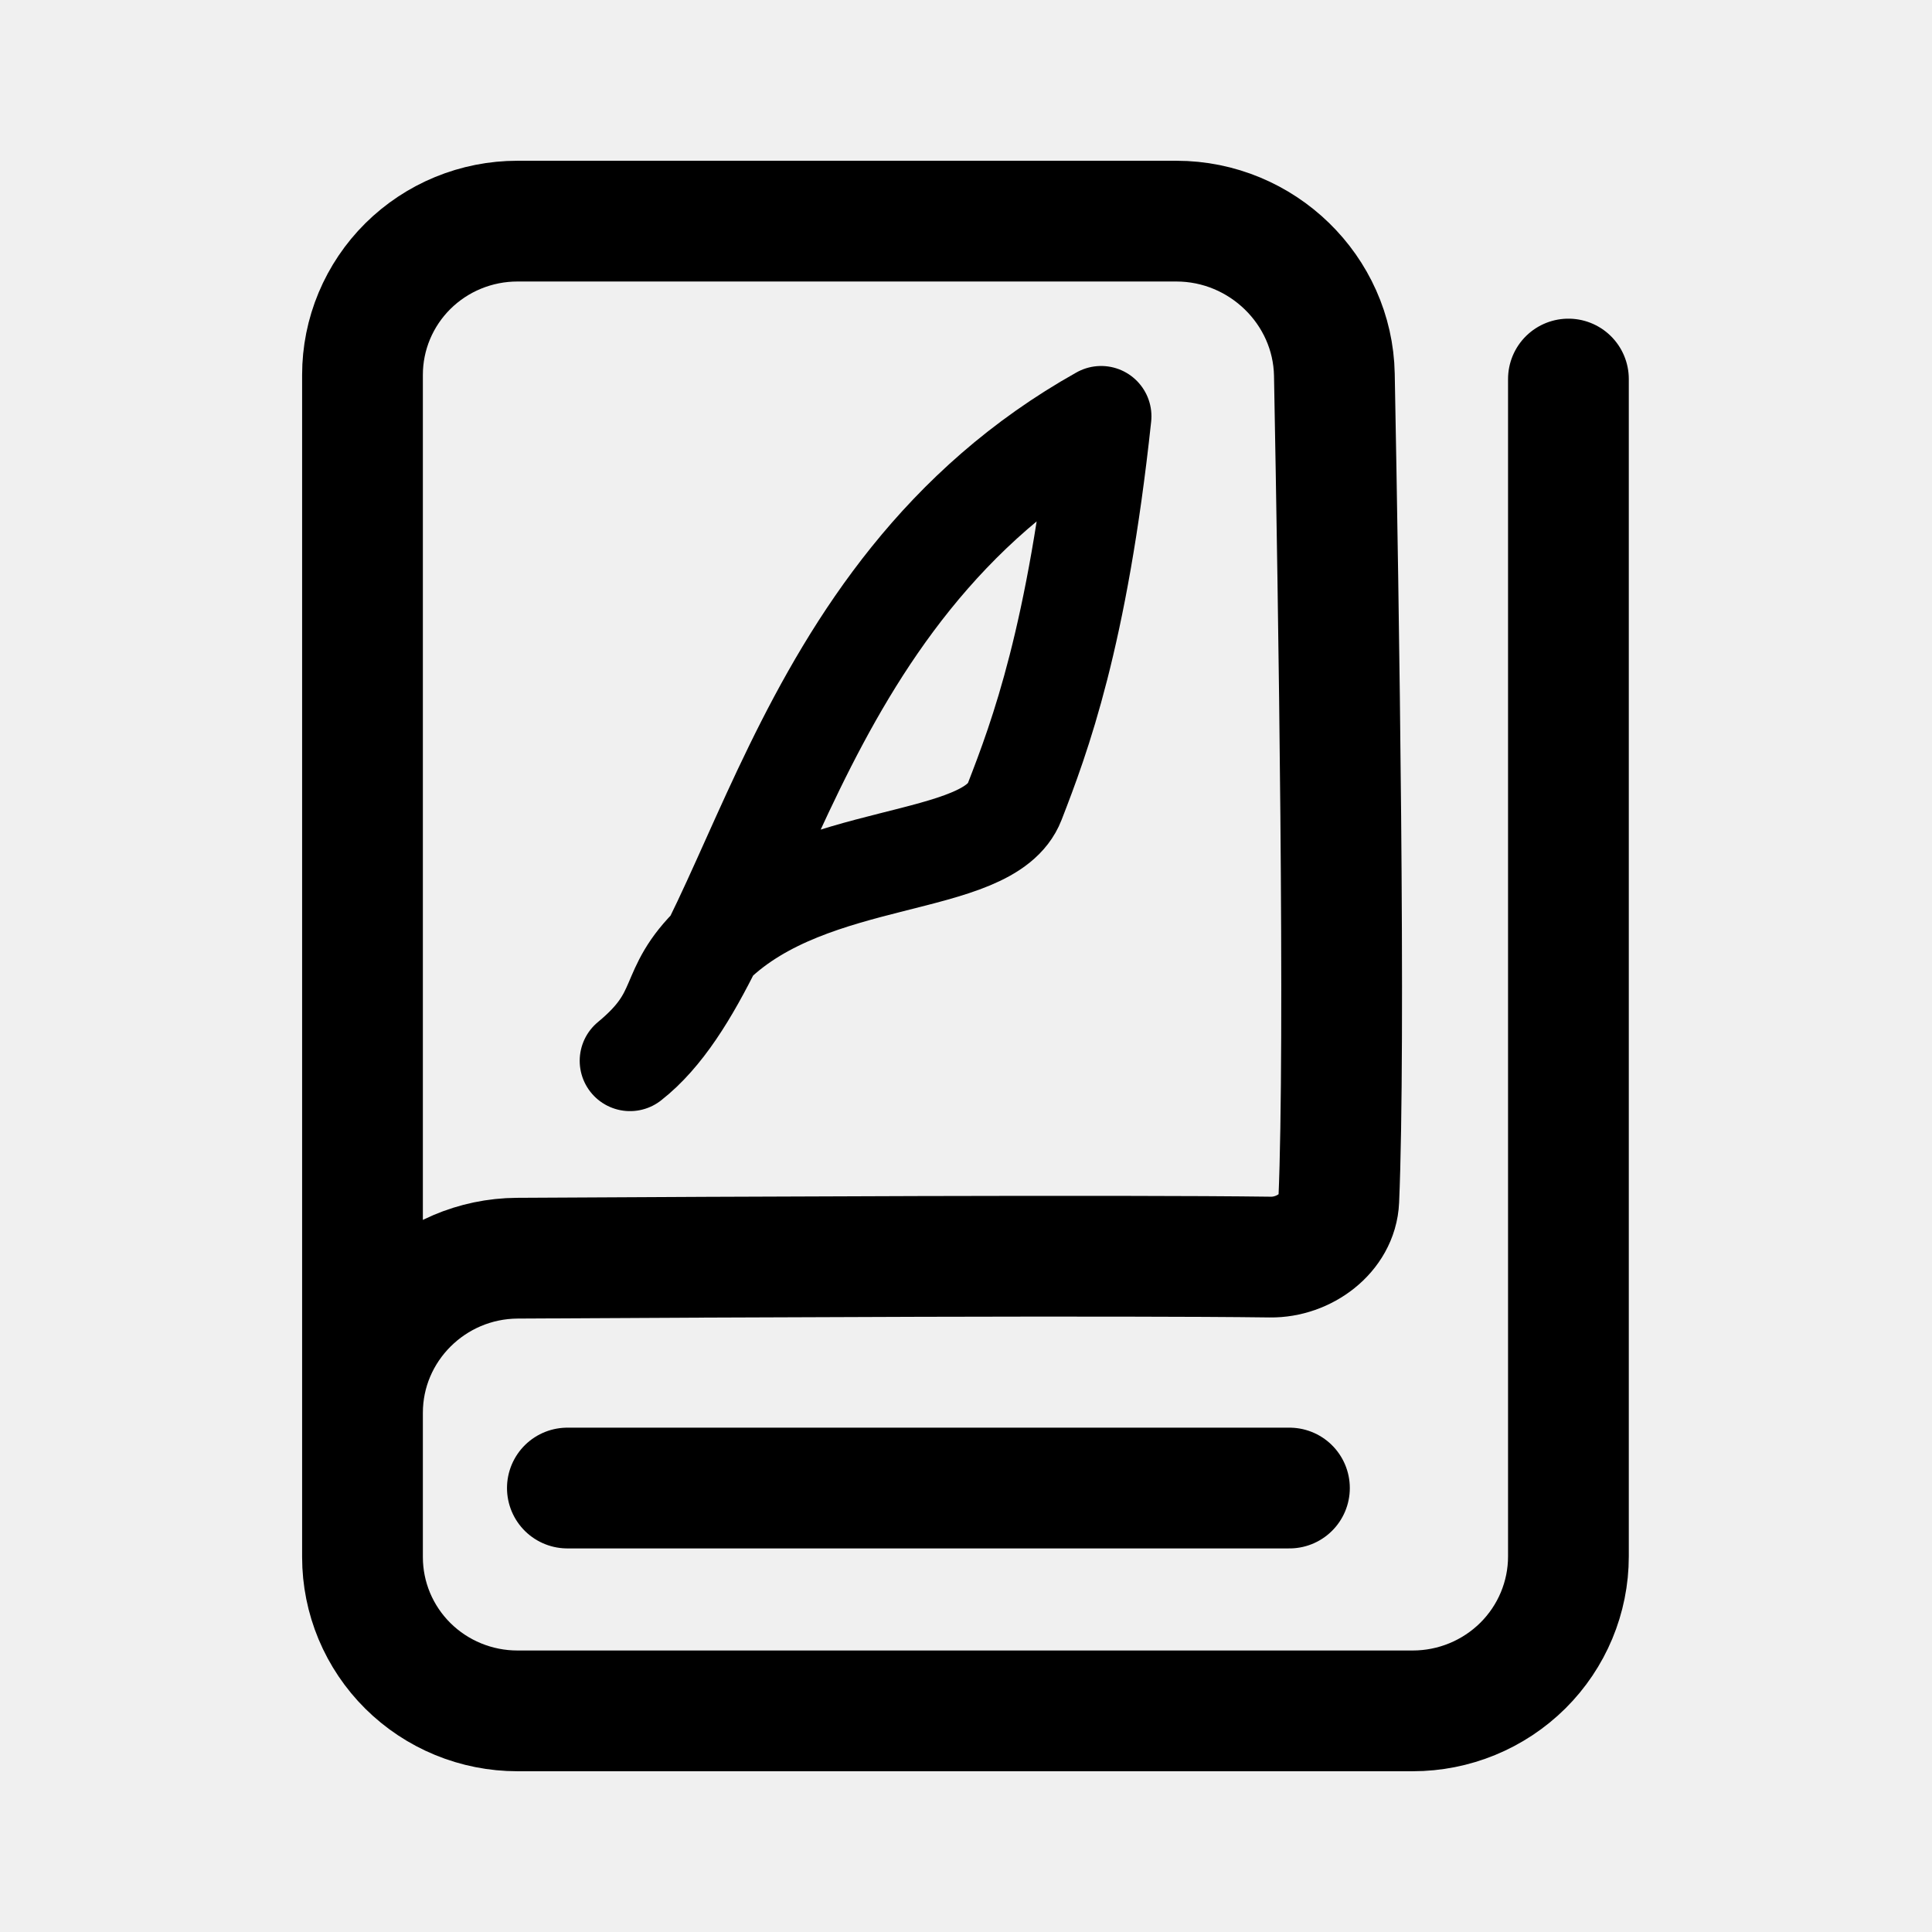
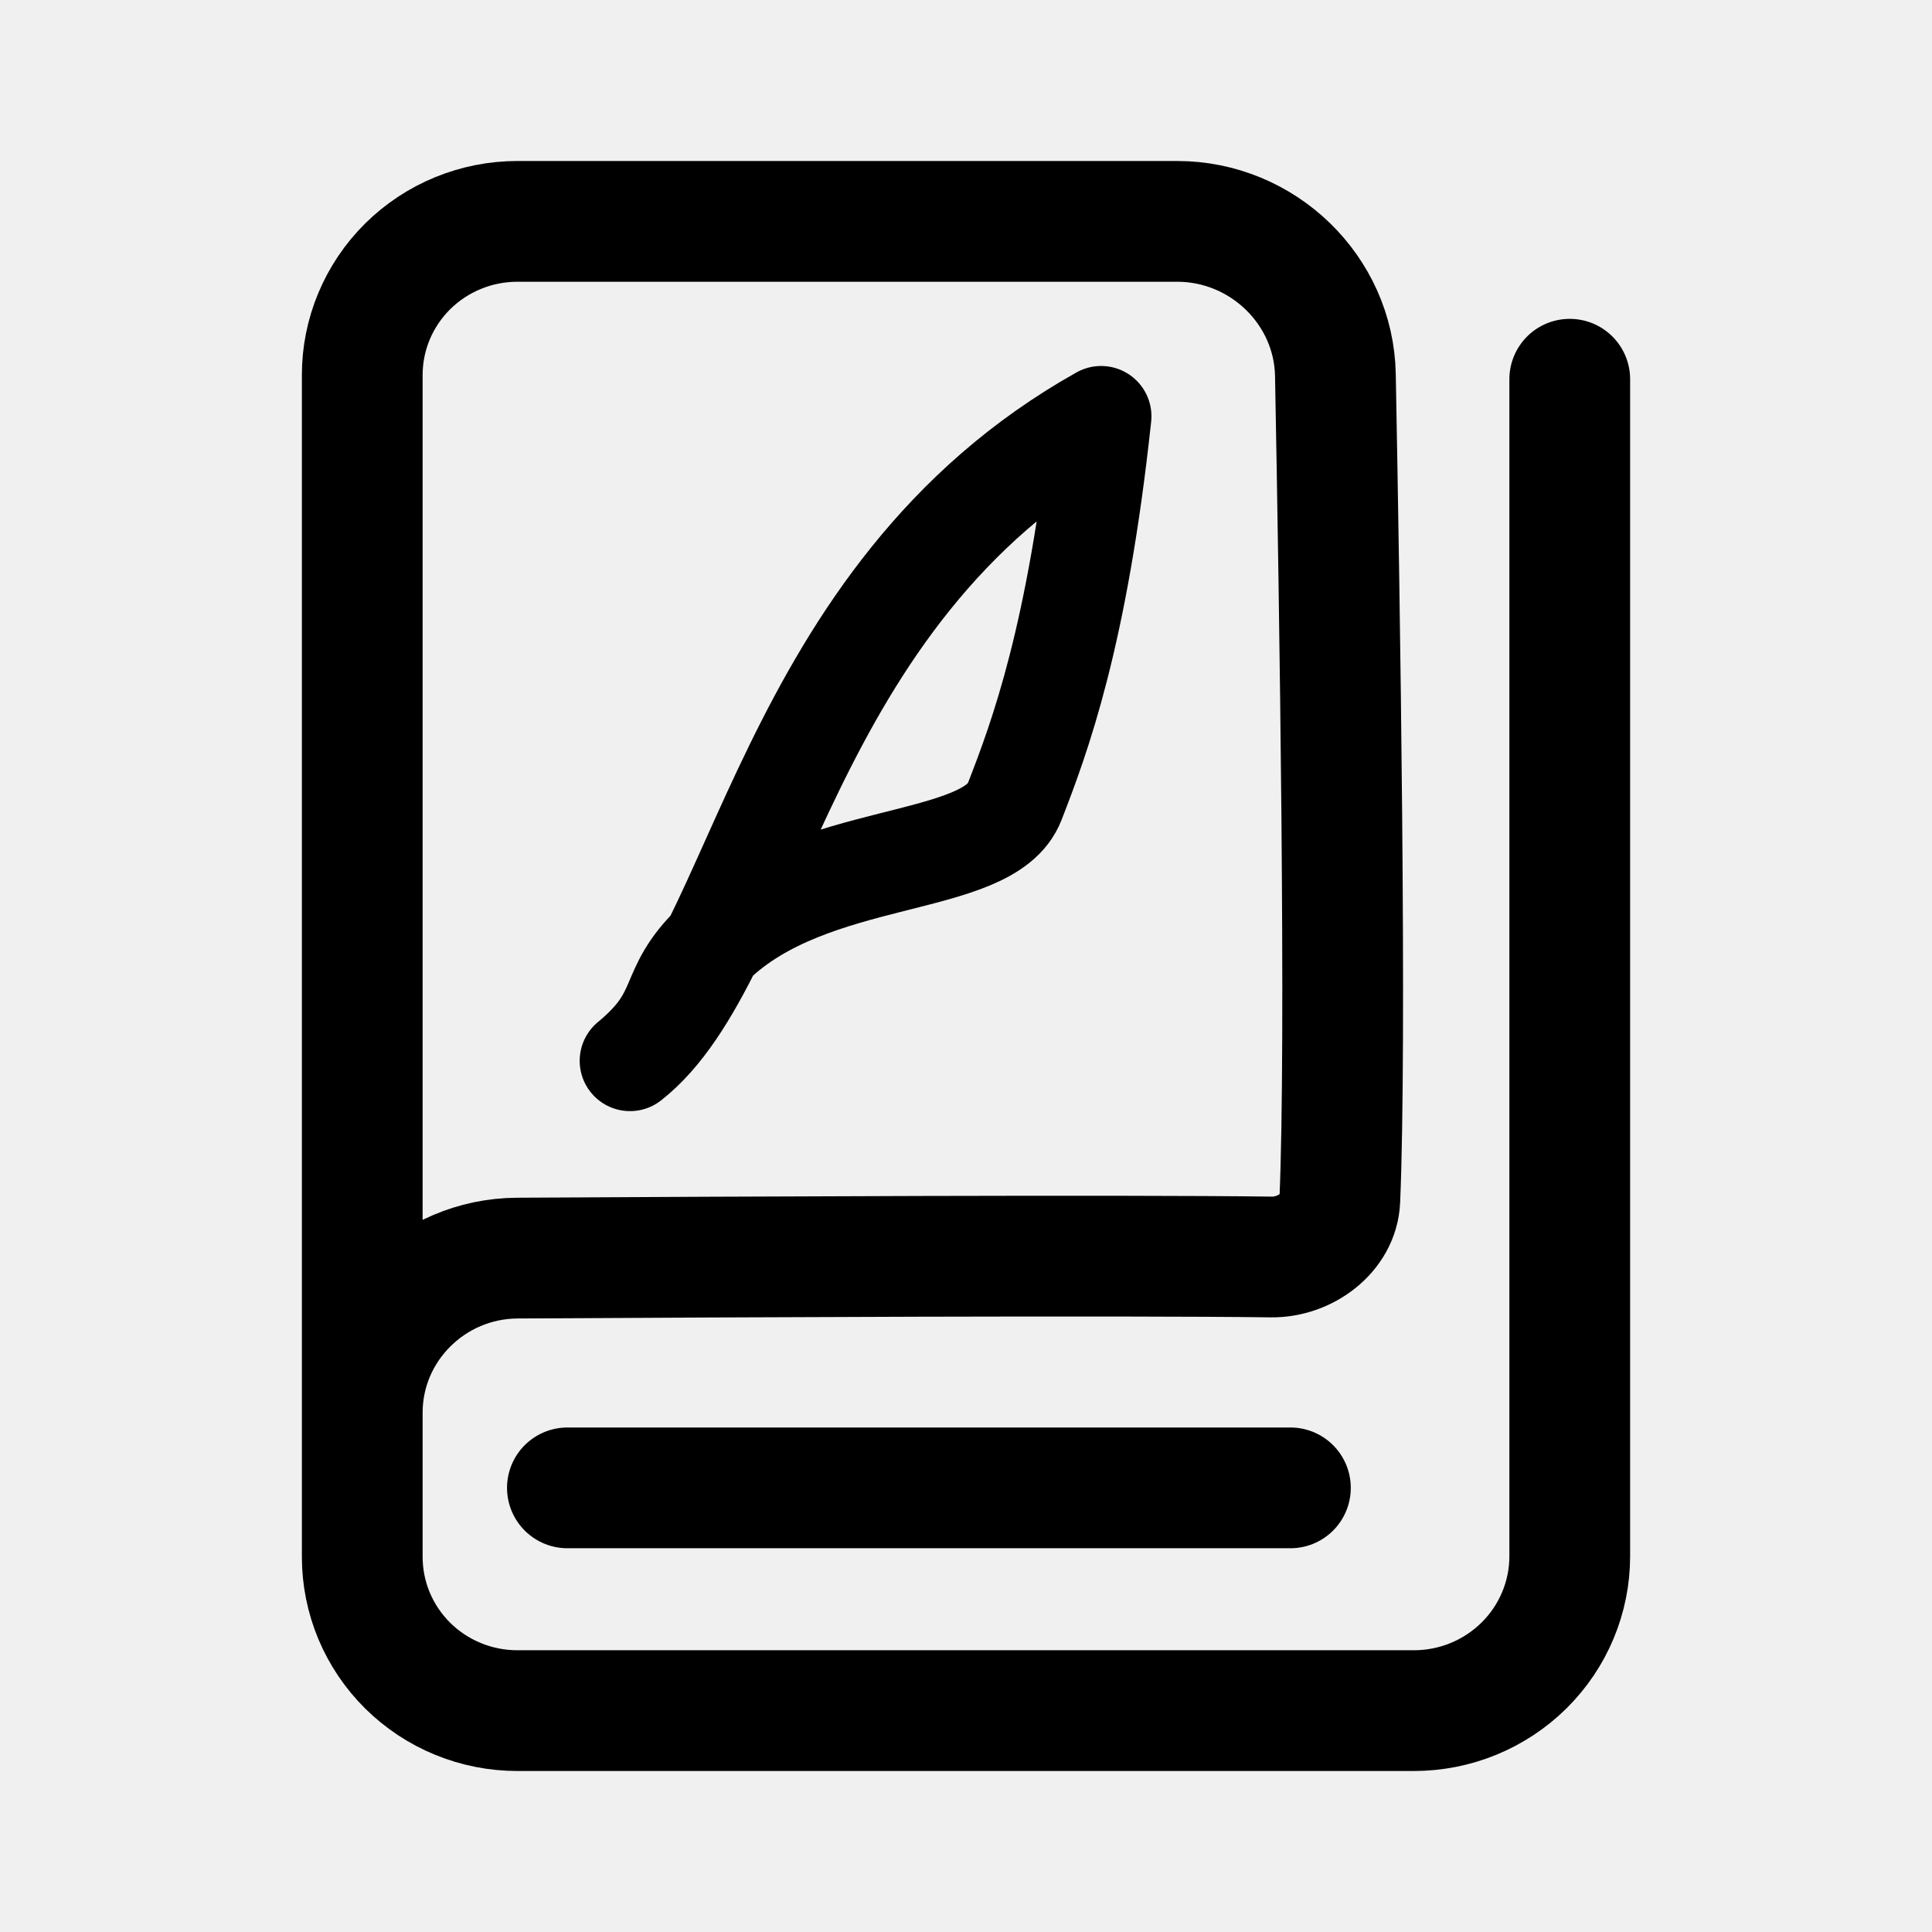
- <svg xmlns="http://www.w3.org/2000/svg" width="192" height="192" fill="none" viewBox="0 0 192 192">
-   <g stroke="#000" stroke-linecap="round" stroke-linejoin="round" clip-path="url(#a)">
-     <path stroke-width="12" d="M155.868 37.668v117.006c0 4.071-1.63 7.975-4.531 10.854a15.54 15.54 0 0 1-10.941 4.496h-88.98c-2.021 0-4.023-.395-5.89-1.163a15.4 15.4 0 0 1-4.994-3.31 15.3 15.3 0 0 1-3.336-4.954 15.2 15.2 0 0 1-1.172-5.843V37.246c0-2.005.398-3.99 1.172-5.843a15.3 15.3 0 0 1 3.336-4.954 15.4 15.4 0 0 1 4.994-3.31 15.5 15.5 0 0 1 5.89-1.163h65.492c8.5 0 15.542 6.835 15.7 15.267.437 23.218 1.112 66.358.439 82.02-.141 3.265-3.454 5.708-6.797 5.664-14.838-.194-53.215-.014-74.835.111-8.5.049-15.391 6.933-15.391 15.366v9.835m20.361-2.359h71.758" />
-     <path stroke-width="10" d="M62.61 105.422c5.764-4.758 3.367-6.882 8.335-11.674 9.773-9.428 27.278-7.343 29.892-14.077 2.49-6.414 6.251-16.438 8.592-38.3-31.77 17.8-33.904 53.938-46.819 64.051" />
-   </g>
-   <defs>
-     <clipPath id="a">
-       <path fill="#fff" d="M30 16h131.892v160H30z" />
-     </clipPath>
-   </defs>
+ <svg xmlns="http://www.w3.org/2000/svg" width="192" height="192" fill="none">
+   <path d="M156 37.687v116.968c0 4.07-1.632 7.972-4.537 10.85A15.571 15.571 0 0 1 140.508 170H51.412c-2.024 0-4.028-.395-5.898-1.163a15.4 15.4 0 0 1-5-3.309 15.283 15.283 0 0 1-3.34-4.952A15.175 15.175 0 0 1 36 154.735V37.265c0-2.004.398-3.989 1.173-5.841a15.295 15.295 0 0 1 3.34-4.953 15.423 15.423 0 0 1 5.001-3.308A15.542 15.542 0 0 1 51.412 22h65.577c8.511 0 15.563 6.833 15.721 15.262.437 23.21 1.113 66.337.439 81.993-.141 3.264-3.458 5.707-6.806 5.663-14.857-.194-53.284-.014-74.932.111C42.9 125.078 36 131.959 36 140.39v9.831m20.388-2.358h71.851" stroke="#000" stroke-width="12" stroke-linecap="round" stroke-linejoin="round" />
+   <path d="M62.61 105.422c5.764-4.758 3.367-6.882 8.335-11.674 9.773-9.428 27.278-7.343 29.892-14.077 2.49-6.414 6.251-16.438 8.592-38.3-31.77 17.8-33.904 53.938-46.82 64.051Z" stroke="#000" stroke-width="10" stroke-linecap="round" stroke-linejoin="round" />
</svg>
